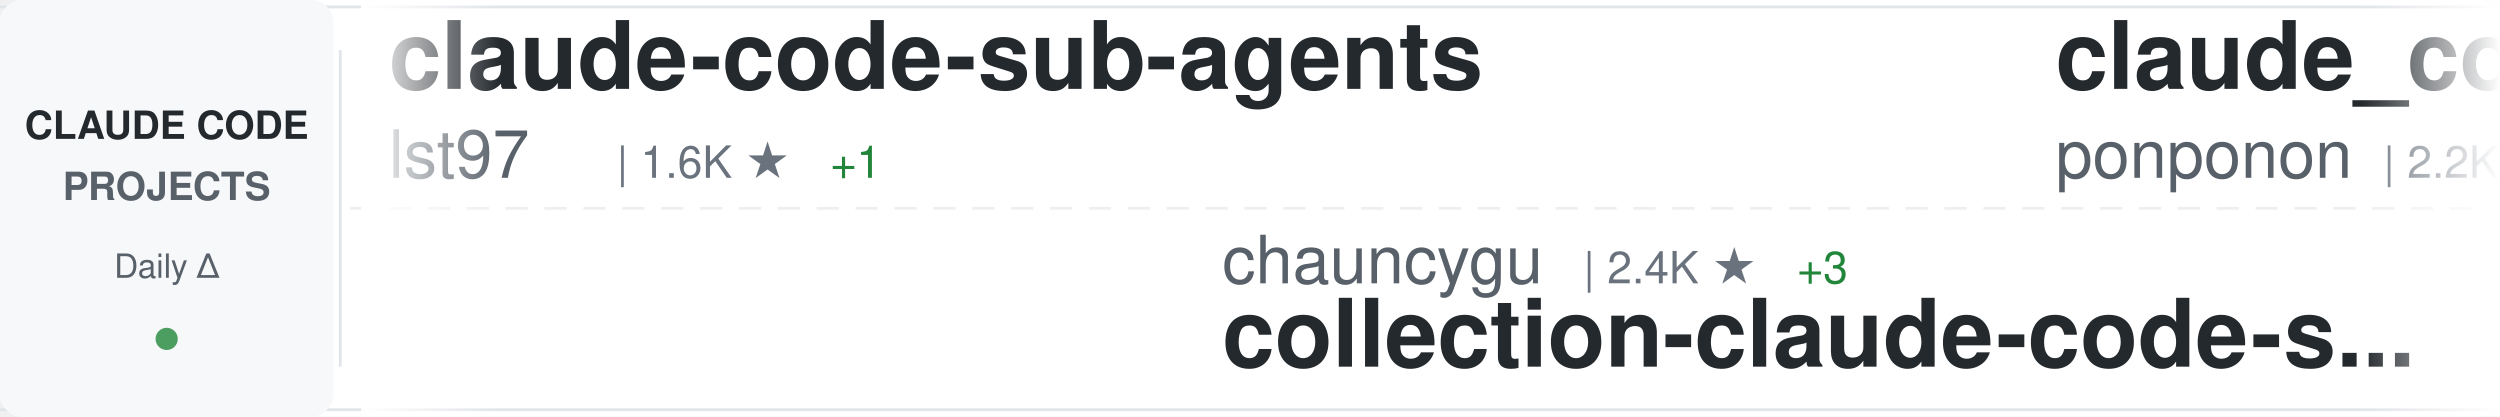
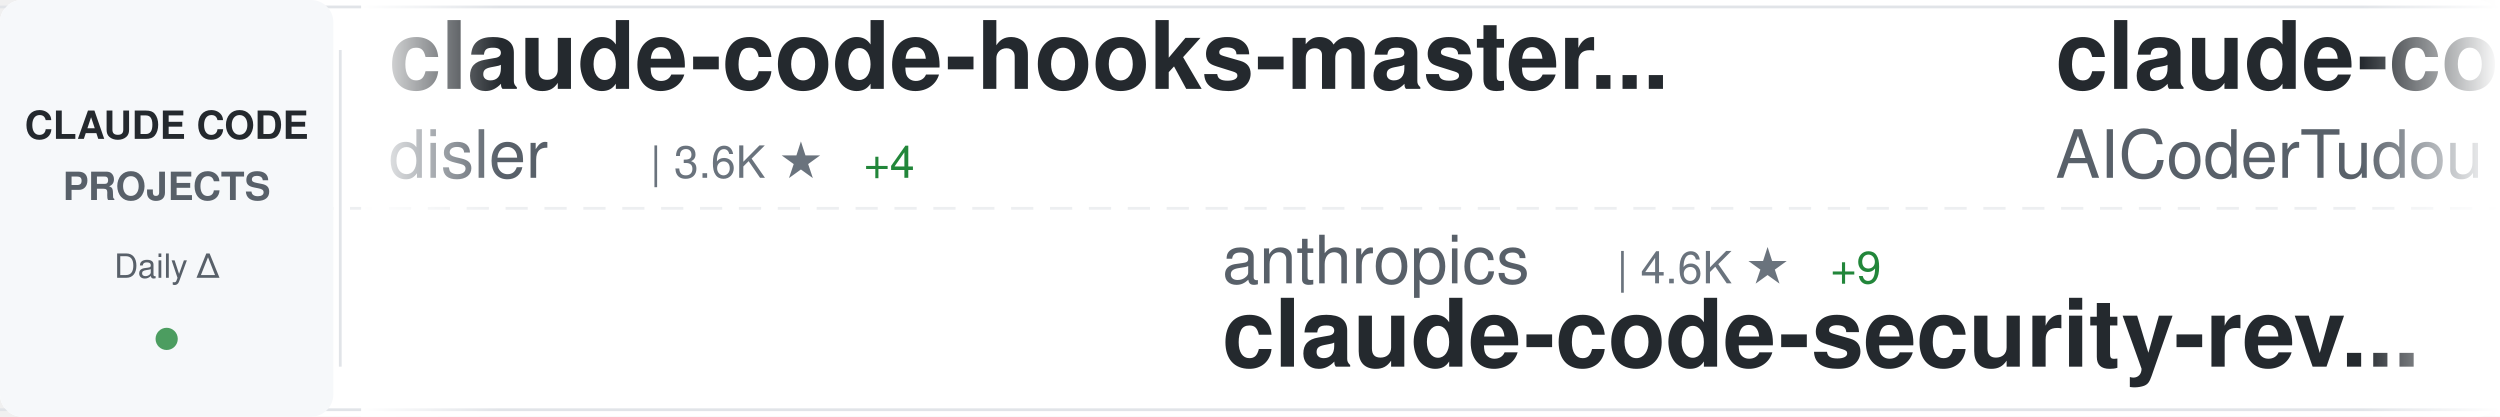
<svg xmlns="http://www.w3.org/2000/svg" width="900" height="150">
  <defs>
    <linearGradient id="awesomeLeftFade" x1="0%" y1="0%" x2="100%" y2="0%">
      <stop offset="0%" style="stop-color:#ffffff;stop-opacity:1" />
      <stop offset="100%" style="stop-color:#ffffff;stop-opacity:0" />
    </linearGradient>
    <linearGradient id="awesomeRightFade" x1="0%" y1="0%" x2="100%" y2="0%">
      <stop offset="0%" style="stop-color:#ffffff;stop-opacity:0" />
      <stop offset="100%" style="stop-color:#ffffff;stop-opacity:1" />
    </linearGradient>
  </defs>
  <rect width="900" height="150" fill="#ffffff" rx="8" />
  <rect x="0" y="2" width="900" height="1" fill="#e1e4e8" />
  <rect x="0" y="147" width="900" height="1" fill="#e1e4e8" />
  <line x1="0" y1="75" x2="900" y2="75" stroke="#e1e4e8" stroke-width="1" stroke-dasharray="8 6" opacity="0.6" />
  <rect x="0" y="0" width="120" height="150" fill="#f6f8fa" rx="8" />
  <text x="60" y="50" font-family="-apple-system, BlinkMacSystemFont, 'Segoe UI', Helvetica, Arial, sans-serif" font-size="14" font-weight="600" fill="#24292e" text-anchor="middle">CLAUDE CODE</text>
  <text x="60" y="72" font-family="-apple-system, BlinkMacSystemFont, 'Segoe UI', Helvetica, Arial, sans-serif" font-size="14" font-weight="600" fill="#586069" text-anchor="middle">PROJECTS</text>
  <text x="60" y="100" font-family="-apple-system, BlinkMacSystemFont, 'Segoe UI', Helvetica, Arial, sans-serif" font-size="12" font-weight="500" fill="#586069" text-anchor="middle">Daily Δ</text>
  <circle cx="60" cy="122" r="4" fill="#22863a" opacity="0.8" />
  <rect x="122" y="18" width="1" height="114" fill="#e1e4e8" />
  <clipPath id="awesomeTickerClip">
    <rect x="130" y="0" width="770" height="150" />
  </clipPath>
  <g clip-path="url(#awesomeTickerClip)">
    <g id="awesomeTickerItems">
      <animateTransform attributeName="transform" attributeType="XML" type="translate" from="0 0" to="-3000 0" dur="54s" repeatCount="indefinite" />
      <g transform="translate(0, 0)">
-         <text x="140" y="32" font-family="-apple-system, BlinkMacSystemFont, 'Segoe UI', Helvetica, Arial, sans-serif" font-size="34" font-weight="600" fill="#24292e">claude-code-sub-agents</text>
-         <text x="140" y="64" font-family="-apple-system, BlinkMacSystemFont, 'Segoe UI', Helvetica, Arial, sans-serif" font-size="24" font-weight="400" fill="#586069">lst97</text>
-         <text x="222" y="64" font-family="-apple-system, BlinkMacSystemFont, 'Segoe UI', Helvetica, Arial, sans-serif" font-size="16" font-weight="500" fill="#6a737d">| 1.6K ★</text>
-         <text x="299" y="64" font-family="-apple-system, BlinkMacSystemFont, 'Segoe UI', Helvetica, Arial, sans-serif" font-size="16" font-weight="500" fill="#22863a"> +1</text>
+         <text x="140" y="32" font-family="-apple-system, BlinkMacSystemFont, 'Segoe UI', Helvetica, Arial, sans-serif" font-size="34" font-weight="600" fill="#24292e">claude-code-hooks-master...</text>
+         <text x="140" y="64" font-family="-apple-system, BlinkMacSystemFont, 'Segoe UI', Helvetica, Arial, sans-serif" font-size="24" font-weight="400" fill="#586069">disler</text>
+         <text x="234" y="64" font-family="-apple-system, BlinkMacSystemFont, 'Segoe UI', Helvetica, Arial, sans-serif" font-size="16" font-weight="500" fill="#6a737d">| 3.6K ★</text>
+         <text x="311" y="64" font-family="-apple-system, BlinkMacSystemFont, 'Segoe UI', Helvetica, Arial, sans-serif" font-size="16" font-weight="500" fill="#22863a"> +4</text>
      </g>
      <g transform="translate(300, 0)">
-         <text x="140" y="102" font-family="-apple-system, BlinkMacSystemFont, 'Segoe UI', Helvetica, Arial, sans-serif" font-size="24" font-weight="400" fill="#586069">chauncygu</text>
-         <text x="270" y="102" font-family="-apple-system, BlinkMacSystemFont, 'Segoe UI', Helvetica, Arial, sans-serif" font-size="16" font-weight="500" fill="#6a737d">| 2.4K ★</text>
-         <text x="347" y="102" font-family="-apple-system, BlinkMacSystemFont, 'Segoe UI', Helvetica, Arial, sans-serif" font-size="16" font-weight="500" fill="#22863a"> +3</text>
-         <text x="140" y="132" font-family="-apple-system, BlinkMacSystemFont, 'Segoe UI', Helvetica, Arial, sans-serif" font-size="34" font-weight="600" fill="#24292e">collection-claude-code-s...</text>
+         <text x="140" y="102" font-family="-apple-system, BlinkMacSystemFont, 'Segoe UI', Helvetica, Arial, sans-serif" font-size="24" font-weight="400" fill="#586069">anthropics</text>
+         <text x="282" y="102" font-family="-apple-system, BlinkMacSystemFont, 'Segoe UI', Helvetica, Arial, sans-serif" font-size="16" font-weight="500" fill="#6a737d">| 4.6K ★</text>
+         <text x="359" y="102" font-family="-apple-system, BlinkMacSystemFont, 'Segoe UI', Helvetica, Arial, sans-serif" font-size="16" font-weight="500" fill="#22863a"> +9</text>
+         <text x="140" y="132" font-family="-apple-system, BlinkMacSystemFont, 'Segoe UI', Helvetica, Arial, sans-serif" font-size="34" font-weight="600" fill="#24292e">claude-code-security-rev...</text>
      </g>
      <g transform="translate(600, 0)">
-         <text x="140" y="32" font-family="-apple-system, BlinkMacSystemFont, 'Segoe UI', Helvetica, Arial, sans-serif" font-size="34" font-weight="600" fill="#24292e">claude_code_src</text>
-         <text x="140" y="64" font-family="-apple-system, BlinkMacSystemFont, 'Segoe UI', Helvetica, Arial, sans-serif" font-size="24" font-weight="400" fill="#586069">ponponon</text>
-         <text x="258" y="64" font-family="-apple-system, BlinkMacSystemFont, 'Segoe UI', Helvetica, Arial, sans-serif" font-size="16" font-weight="500" fill="#6a737d">| 2.2K ★</text>
-         <text x="335" y="64" font-family="-apple-system, BlinkMacSystemFont, 'Segoe UI', Helvetica, Arial, sans-serif" font-size="16" font-weight="500" fill="#22863a"> +2</text>
+         <text x="140" y="32" font-family="-apple-system, BlinkMacSystemFont, 'Segoe UI', Helvetica, Arial, sans-serif" font-size="34" font-weight="600" fill="#24292e">claude-code-tudou</text>
+         <text x="140" y="64" font-family="-apple-system, BlinkMacSystemFont, 'Segoe UI', Helvetica, Arial, sans-serif" font-size="24" font-weight="400" fill="#586069">AICoderTudou</text>
+         <text x="306" y="64" font-family="-apple-system, BlinkMacSystemFont, 'Segoe UI', Helvetica, Arial, sans-serif" font-size="16" font-weight="500" fill="#6a737d">| 498 ★</text>
      </g>
      <g transform="translate(900, 0)">
-         <text x="140" y="102" font-family="-apple-system, BlinkMacSystemFont, 'Segoe UI', Helvetica, Arial, sans-serif" font-size="24" font-weight="400" fill="#586069">Yuyz0112</text>
-         <text x="258" y="102" font-family="-apple-system, BlinkMacSystemFont, 'Segoe UI', Helvetica, Arial, sans-serif" font-size="16" font-weight="500" fill="#6a737d">| 2.4K ★</text>
-         <text x="140" y="132" font-family="-apple-system, BlinkMacSystemFont, 'Segoe UI', Helvetica, Arial, sans-serif" font-size="34" font-weight="600" fill="#24292e">claude-code-reverse</text>
+         <text x="140" y="102" font-family="-apple-system, BlinkMacSystemFont, 'Segoe UI', Helvetica, Arial, sans-serif" font-size="24" font-weight="400" fill="#586069">ChrisWiles</text>
+         <text x="282" y="102" font-family="-apple-system, BlinkMacSystemFont, 'Segoe UI', Helvetica, Arial, sans-serif" font-size="16" font-weight="500" fill="#6a737d">| 5.9K ★</text>
+         <text x="359" y="102" font-family="-apple-system, BlinkMacSystemFont, 'Segoe UI', Helvetica, Arial, sans-serif" font-size="16" font-weight="500" fill="#22863a"> +1</text>
+         <text x="140" y="132" font-family="-apple-system, BlinkMacSystemFont, 'Segoe UI', Helvetica, Arial, sans-serif" font-size="34" font-weight="600" fill="#24292e">claude-code-showcase</text>
      </g>
      <g transform="translate(1200, 0)">
-         <text x="140" y="32" font-family="-apple-system, BlinkMacSystemFont, 'Segoe UI', Helvetica, Arial, sans-serif" font-size="34" font-weight="600" fill="#24292e">antigravity-awesome-skil...</text>
-         <text x="140" y="64" font-family="-apple-system, BlinkMacSystemFont, 'Segoe UI', Helvetica, Arial, sans-serif" font-size="24" font-weight="400" fill="#586069">sickn33</text>
-         <text x="246" y="64" font-family="-apple-system, BlinkMacSystemFont, 'Segoe UI', Helvetica, Arial, sans-serif" font-size="16" font-weight="500" fill="#6a737d">| 37.1K ★</text>
-         <text x="332" y="64" font-family="-apple-system, BlinkMacSystemFont, 'Segoe UI', Helvetica, Arial, sans-serif" font-size="16" font-weight="500" fill="#22863a"> +101</text>
+         <text x="140" y="32" font-family="-apple-system, BlinkMacSystemFont, 'Segoe UI', Helvetica, Arial, sans-serif" font-size="34" font-weight="600" fill="#24292e">skills</text>
+         <text x="140" y="64" font-family="-apple-system, BlinkMacSystemFont, 'Segoe UI', Helvetica, Arial, sans-serif" font-size="24" font-weight="400" fill="#586069">anthropics</text>
+         <text x="282" y="64" font-family="-apple-system, BlinkMacSystemFont, 'Segoe UI', Helvetica, Arial, sans-serif" font-size="16" font-weight="500" fill="#6a737d">| 132.0K ★</text>
+         <text x="377" y="64" font-family="-apple-system, BlinkMacSystemFont, 'Segoe UI', Helvetica, Arial, sans-serif" font-size="16" font-weight="500" fill="#22863a"> +673</text>
      </g>
      <g transform="translate(1500, 0)">
-         <text x="140" y="102" font-family="-apple-system, BlinkMacSystemFont, 'Segoe UI', Helvetica, Arial, sans-serif" font-size="24" font-weight="400" fill="#586069">Donchitos</text>
-         <text x="270" y="102" font-family="-apple-system, BlinkMacSystemFont, 'Segoe UI', Helvetica, Arial, sans-serif" font-size="16" font-weight="500" fill="#6a737d">| 18.0K ★</text>
-         <text x="356" y="102" font-family="-apple-system, BlinkMacSystemFont, 'Segoe UI', Helvetica, Arial, sans-serif" font-size="16" font-weight="500" fill="#22863a"> +118</text>
-         <text x="140" y="132" font-family="-apple-system, BlinkMacSystemFont, 'Segoe UI', Helvetica, Arial, sans-serif" font-size="34" font-weight="600" fill="#24292e">Claude-Code-Game-Studios</text>
+         <text x="140" y="102" font-family="-apple-system, BlinkMacSystemFont, 'Segoe UI', Helvetica, Arial, sans-serif" font-size="24" font-weight="400" fill="#586069">fazxes</text>
+         <text x="234" y="102" font-family="-apple-system, BlinkMacSystemFont, 'Segoe UI', Helvetica, Arial, sans-serif" font-size="16" font-weight="500" fill="#6a737d">| 215 ★</text>
+         <text x="302" y="102" font-family="-apple-system, BlinkMacSystemFont, 'Segoe UI', Helvetica, Arial, sans-serif" font-size="16" font-weight="500" fill="#22863a"> +1</text>
+         <text x="140" y="132" font-family="-apple-system, BlinkMacSystemFont, 'Segoe UI', Helvetica, Arial, sans-serif" font-size="34" font-weight="600" fill="#24292e">Claude-code</text>
      </g>
      <g transform="translate(1800, 0)">
-         <text x="140" y="32" font-family="-apple-system, BlinkMacSystemFont, 'Segoe UI', Helvetica, Arial, sans-serif" font-size="34" font-weight="600" fill="#24292e">claude-code-spec-workflo...</text>
-         <text x="140" y="64" font-family="-apple-system, BlinkMacSystemFont, 'Segoe UI', Helvetica, Arial, sans-serif" font-size="24" font-weight="400" fill="#586069">Pimzino</text>
-         <text x="246" y="64" font-family="-apple-system, BlinkMacSystemFont, 'Segoe UI', Helvetica, Arial, sans-serif" font-size="16" font-weight="500" fill="#6a737d">| 3.7K ★</text>
-         <text x="323" y="64" font-family="-apple-system, BlinkMacSystemFont, 'Segoe UI', Helvetica, Arial, sans-serif" font-size="16" font-weight="500" fill="#22863a"> +3</text>
+         <text x="140" y="32" font-family="-apple-system, BlinkMacSystemFont, 'Segoe UI', Helvetica, Arial, sans-serif" font-size="34" font-weight="600" fill="#24292e">claude-howto</text>
+         <text x="140" y="64" font-family="-apple-system, BlinkMacSystemFont, 'Segoe UI', Helvetica, Arial, sans-serif" font-size="24" font-weight="400" fill="#586069">luongnv89</text>
+         <text x="270" y="64" font-family="-apple-system, BlinkMacSystemFont, 'Segoe UI', Helvetica, Arial, sans-serif" font-size="16" font-weight="500" fill="#6a737d">| 32.3K ★</text>
+         <text x="356" y="64" font-family="-apple-system, BlinkMacSystemFont, 'Segoe UI', Helvetica, Arial, sans-serif" font-size="16" font-weight="500" fill="#22863a"> +200</text>
      </g>
      <g transform="translate(2100, 0)">
-         <text x="140" y="102" font-family="-apple-system, BlinkMacSystemFont, 'Segoe UI', Helvetica, Arial, sans-serif" font-size="24" font-weight="400" fill="#586069">fuergaosi233</text>
-         <text x="306" y="102" font-family="-apple-system, BlinkMacSystemFont, 'Segoe UI', Helvetica, Arial, sans-serif" font-size="16" font-weight="500" fill="#6a737d">| 2.6K ★</text>
-         <text x="383" y="102" font-family="-apple-system, BlinkMacSystemFont, 'Segoe UI', Helvetica, Arial, sans-serif" font-size="16" font-weight="500" fill="#22863a"> +2</text>
-         <text x="140" y="132" font-family="-apple-system, BlinkMacSystemFont, 'Segoe UI', Helvetica, Arial, sans-serif" font-size="34" font-weight="600" fill="#24292e">claude-code-proxy</text>
+         <text x="140" y="102" font-family="-apple-system, BlinkMacSystemFont, 'Segoe UI', Helvetica, Arial, sans-serif" font-size="24" font-weight="400" fill="#586069">forrestchang</text>
+         <text x="306" y="102" font-family="-apple-system, BlinkMacSystemFont, 'Segoe UI', Helvetica, Arial, sans-serif" font-size="16" font-weight="500" fill="#6a737d">| 124.5K ★</text>
+         <text x="401" y="102" font-family="-apple-system, BlinkMacSystemFont, 'Segoe UI', Helvetica, Arial, sans-serif" font-size="16" font-weight="500" fill="#22863a"> +1.7K</text>
+         <text x="140" y="132" font-family="-apple-system, BlinkMacSystemFont, 'Segoe UI', Helvetica, Arial, sans-serif" font-size="34" font-weight="600" fill="#24292e">andrej-karpathy-skills</text>
      </g>
      <g transform="translate(2400, 0)">
-         <text x="140" y="32" font-family="-apple-system, BlinkMacSystemFont, 'Segoe UI', Helvetica, Arial, sans-serif" font-size="34" font-weight="600" fill="#24292e">Claude-Code-Source-Study</text>
-         <text x="140" y="64" font-family="-apple-system, BlinkMacSystemFont, 'Segoe UI', Helvetica, Arial, sans-serif" font-size="24" font-weight="400" fill="#586069">luyao618</text>
-         <text x="258" y="64" font-family="-apple-system, BlinkMacSystemFont, 'Segoe UI', Helvetica, Arial, sans-serif" font-size="16" font-weight="500" fill="#6a737d">| 1.3K ★</text>
-         <text x="335" y="64" font-family="-apple-system, BlinkMacSystemFont, 'Segoe UI', Helvetica, Arial, sans-serif" font-size="16" font-weight="500" fill="#22863a"> +5</text>
+         <text x="140" y="32" font-family="-apple-system, BlinkMacSystemFont, 'Segoe UI', Helvetica, Arial, sans-serif" font-size="34" font-weight="600" fill="#24292e">how-claude-code-works</text>
+         <text x="140" y="64" font-family="-apple-system, BlinkMacSystemFont, 'Segoe UI', Helvetica, Arial, sans-serif" font-size="24" font-weight="400" fill="#586069">Windy3f3f3f3f</text>
+         <text x="318" y="64" font-family="-apple-system, BlinkMacSystemFont, 'Segoe UI', Helvetica, Arial, sans-serif" font-size="16" font-weight="500" fill="#6a737d">| 2.3K ★</text>
+         <text x="395" y="64" font-family="-apple-system, BlinkMacSystemFont, 'Segoe UI', Helvetica, Arial, sans-serif" font-size="16" font-weight="500" fill="#22863a"> +23</text>
      </g>
      <g transform="translate(2700, 0)">
-         <text x="140" y="102" font-family="-apple-system, BlinkMacSystemFont, 'Segoe UI', Helvetica, Arial, sans-serif" font-size="24" font-weight="400" fill="#586069">andrew-kramer-inno</text>
-         <text x="378" y="102" font-family="-apple-system, BlinkMacSystemFont, 'Segoe UI', Helvetica, Arial, sans-serif" font-size="16" font-weight="500" fill="#6a737d">| 587 ★</text>
-         <text x="140" y="132" font-family="-apple-system, BlinkMacSystemFont, 'Segoe UI', Helvetica, Arial, sans-serif" font-size="34" font-weight="600" fill="#24292e">claude-code-source-build</text>
+         <text x="140" y="102" font-family="-apple-system, BlinkMacSystemFont, 'Segoe UI', Helvetica, Arial, sans-serif" font-size="24" font-weight="400" fill="#586069">snarktank</text>
+         <text x="270" y="102" font-family="-apple-system, BlinkMacSystemFont, 'Segoe UI', Helvetica, Arial, sans-serif" font-size="16" font-weight="500" fill="#6a737d">| 18.9K ★</text>
+         <text x="356" y="102" font-family="-apple-system, BlinkMacSystemFont, 'Segoe UI', Helvetica, Arial, sans-serif" font-size="16" font-weight="500" fill="#22863a"> +56</text>
+         <text x="140" y="132" font-family="-apple-system, BlinkMacSystemFont, 'Segoe UI', Helvetica, Arial, sans-serif" font-size="34" font-weight="600" fill="#24292e">ralph</text>
      </g>
      <g transform="translate(3000, 0)">
-         <text x="140" y="32" font-family="-apple-system, BlinkMacSystemFont, 'Segoe UI', Helvetica, Arial, sans-serif" font-size="34" font-weight="600" fill="#24292e">claude-code-sub-agents</text>
-         <text x="140" y="64" font-family="-apple-system, BlinkMacSystemFont, 'Segoe UI', Helvetica, Arial, sans-serif" font-size="24" font-weight="400" fill="#586069">lst97</text>
-         <text x="222" y="64" font-family="-apple-system, BlinkMacSystemFont, 'Segoe UI', Helvetica, Arial, sans-serif" font-size="16" font-weight="500" fill="#6a737d">| 1.6K ★</text>
-         <text x="299" y="64" font-family="-apple-system, BlinkMacSystemFont, 'Segoe UI', Helvetica, Arial, sans-serif" font-size="16" font-weight="500" fill="#22863a"> +1</text>
+         <text x="140" y="32" font-family="-apple-system, BlinkMacSystemFont, 'Segoe UI', Helvetica, Arial, sans-serif" font-size="34" font-weight="600" fill="#24292e">claude-code-hooks-master...</text>
+         <text x="140" y="64" font-family="-apple-system, BlinkMacSystemFont, 'Segoe UI', Helvetica, Arial, sans-serif" font-size="24" font-weight="400" fill="#586069">disler</text>
+         <text x="234" y="64" font-family="-apple-system, BlinkMacSystemFont, 'Segoe UI', Helvetica, Arial, sans-serif" font-size="16" font-weight="500" fill="#6a737d">| 3.6K ★</text>
+         <text x="311" y="64" font-family="-apple-system, BlinkMacSystemFont, 'Segoe UI', Helvetica, Arial, sans-serif" font-size="16" font-weight="500" fill="#22863a"> +4</text>
      </g>
      <g transform="translate(3300, 0)">
-         <text x="140" y="102" font-family="-apple-system, BlinkMacSystemFont, 'Segoe UI', Helvetica, Arial, sans-serif" font-size="24" font-weight="400" fill="#586069">chauncygu</text>
-         <text x="270" y="102" font-family="-apple-system, BlinkMacSystemFont, 'Segoe UI', Helvetica, Arial, sans-serif" font-size="16" font-weight="500" fill="#6a737d">| 2.4K ★</text>
-         <text x="347" y="102" font-family="-apple-system, BlinkMacSystemFont, 'Segoe UI', Helvetica, Arial, sans-serif" font-size="16" font-weight="500" fill="#22863a"> +3</text>
-         <text x="140" y="132" font-family="-apple-system, BlinkMacSystemFont, 'Segoe UI', Helvetica, Arial, sans-serif" font-size="34" font-weight="600" fill="#24292e">collection-claude-code-s...</text>
+         <text x="140" y="102" font-family="-apple-system, BlinkMacSystemFont, 'Segoe UI', Helvetica, Arial, sans-serif" font-size="24" font-weight="400" fill="#586069">anthropics</text>
+         <text x="282" y="102" font-family="-apple-system, BlinkMacSystemFont, 'Segoe UI', Helvetica, Arial, sans-serif" font-size="16" font-weight="500" fill="#6a737d">| 4.6K ★</text>
+         <text x="359" y="102" font-family="-apple-system, BlinkMacSystemFont, 'Segoe UI', Helvetica, Arial, sans-serif" font-size="16" font-weight="500" fill="#22863a"> +9</text>
+         <text x="140" y="132" font-family="-apple-system, BlinkMacSystemFont, 'Segoe UI', Helvetica, Arial, sans-serif" font-size="34" font-weight="600" fill="#24292e">claude-code-security-rev...</text>
      </g>
      <g transform="translate(3600, 0)">
-         <text x="140" y="32" font-family="-apple-system, BlinkMacSystemFont, 'Segoe UI', Helvetica, Arial, sans-serif" font-size="34" font-weight="600" fill="#24292e">claude_code_src</text>
-         <text x="140" y="64" font-family="-apple-system, BlinkMacSystemFont, 'Segoe UI', Helvetica, Arial, sans-serif" font-size="24" font-weight="400" fill="#586069">ponponon</text>
-         <text x="258" y="64" font-family="-apple-system, BlinkMacSystemFont, 'Segoe UI', Helvetica, Arial, sans-serif" font-size="16" font-weight="500" fill="#6a737d">| 2.2K ★</text>
-         <text x="335" y="64" font-family="-apple-system, BlinkMacSystemFont, 'Segoe UI', Helvetica, Arial, sans-serif" font-size="16" font-weight="500" fill="#22863a"> +2</text>
+         <text x="140" y="32" font-family="-apple-system, BlinkMacSystemFont, 'Segoe UI', Helvetica, Arial, sans-serif" font-size="34" font-weight="600" fill="#24292e">claude-code-tudou</text>
+         <text x="140" y="64" font-family="-apple-system, BlinkMacSystemFont, 'Segoe UI', Helvetica, Arial, sans-serif" font-size="24" font-weight="400" fill="#586069">AICoderTudou</text>
+         <text x="306" y="64" font-family="-apple-system, BlinkMacSystemFont, 'Segoe UI', Helvetica, Arial, sans-serif" font-size="16" font-weight="500" fill="#6a737d">| 498 ★</text>
      </g>
      <g transform="translate(3900, 0)">
-         <text x="140" y="102" font-family="-apple-system, BlinkMacSystemFont, 'Segoe UI', Helvetica, Arial, sans-serif" font-size="24" font-weight="400" fill="#586069">Yuyz0112</text>
-         <text x="258" y="102" font-family="-apple-system, BlinkMacSystemFont, 'Segoe UI', Helvetica, Arial, sans-serif" font-size="16" font-weight="500" fill="#6a737d">| 2.4K ★</text>
-         <text x="140" y="132" font-family="-apple-system, BlinkMacSystemFont, 'Segoe UI', Helvetica, Arial, sans-serif" font-size="34" font-weight="600" fill="#24292e">claude-code-reverse</text>
+         <text x="140" y="102" font-family="-apple-system, BlinkMacSystemFont, 'Segoe UI', Helvetica, Arial, sans-serif" font-size="24" font-weight="400" fill="#586069">ChrisWiles</text>
+         <text x="282" y="102" font-family="-apple-system, BlinkMacSystemFont, 'Segoe UI', Helvetica, Arial, sans-serif" font-size="16" font-weight="500" fill="#6a737d">| 5.9K ★</text>
+         <text x="359" y="102" font-family="-apple-system, BlinkMacSystemFont, 'Segoe UI', Helvetica, Arial, sans-serif" font-size="16" font-weight="500" fill="#22863a"> +1</text>
+         <text x="140" y="132" font-family="-apple-system, BlinkMacSystemFont, 'Segoe UI', Helvetica, Arial, sans-serif" font-size="34" font-weight="600" fill="#24292e">claude-code-showcase</text>
      </g>
    </g>
  </g>
  <rect x="130" y="0" width="50" height="150" fill="url(#awesomeLeftFade)" />
  <rect x="850" y="0" width="50" height="150" fill="url(#awesomeRightFade)" />
</svg>
